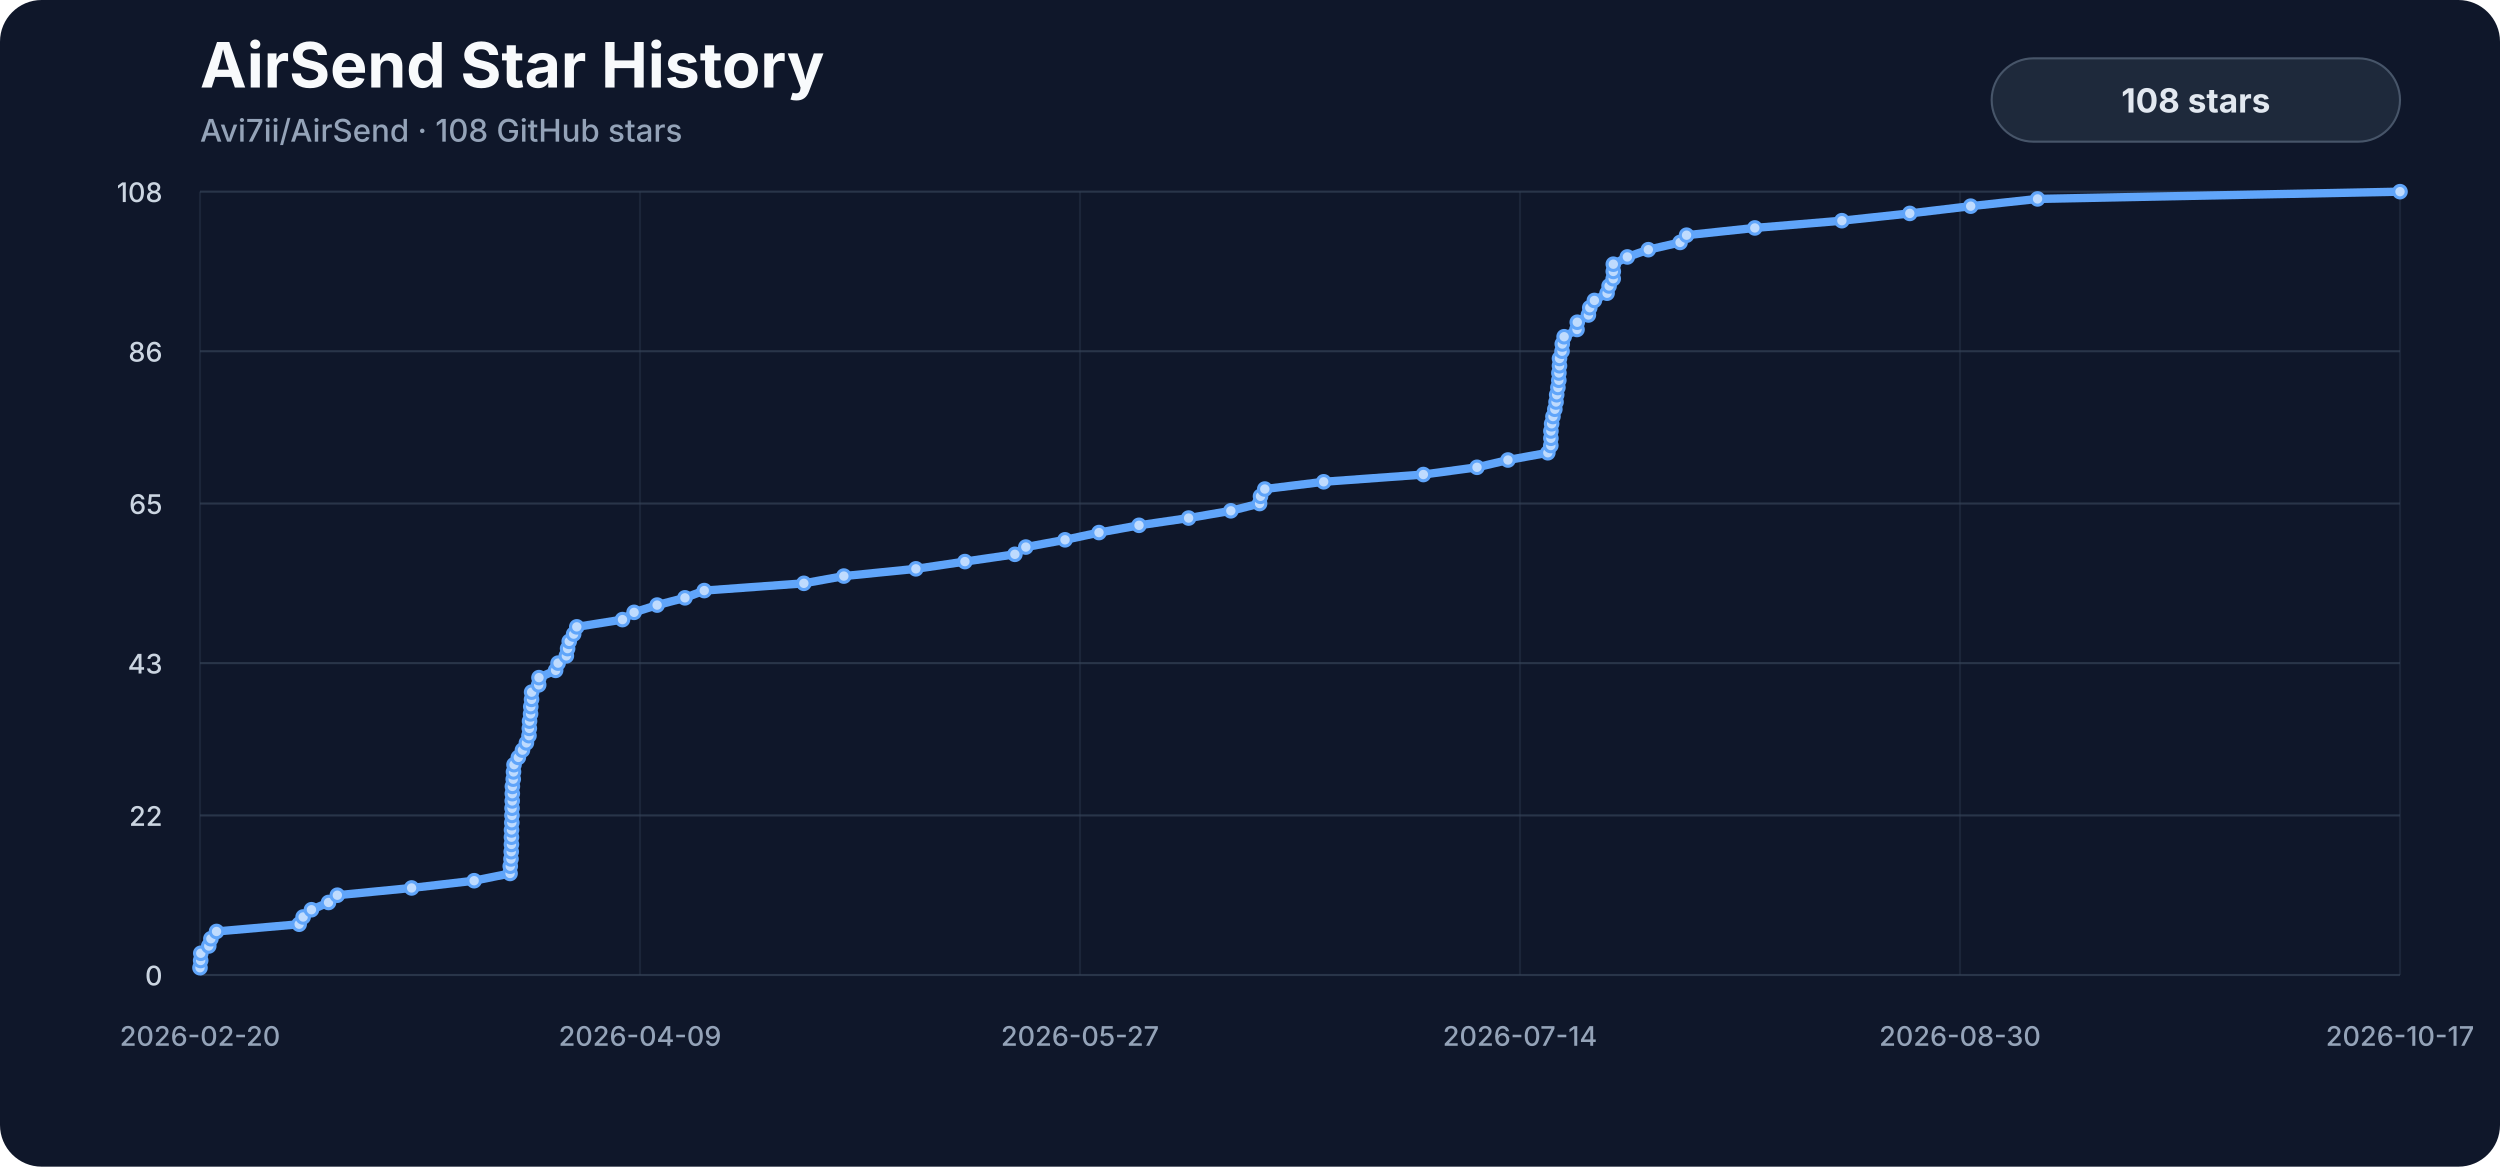
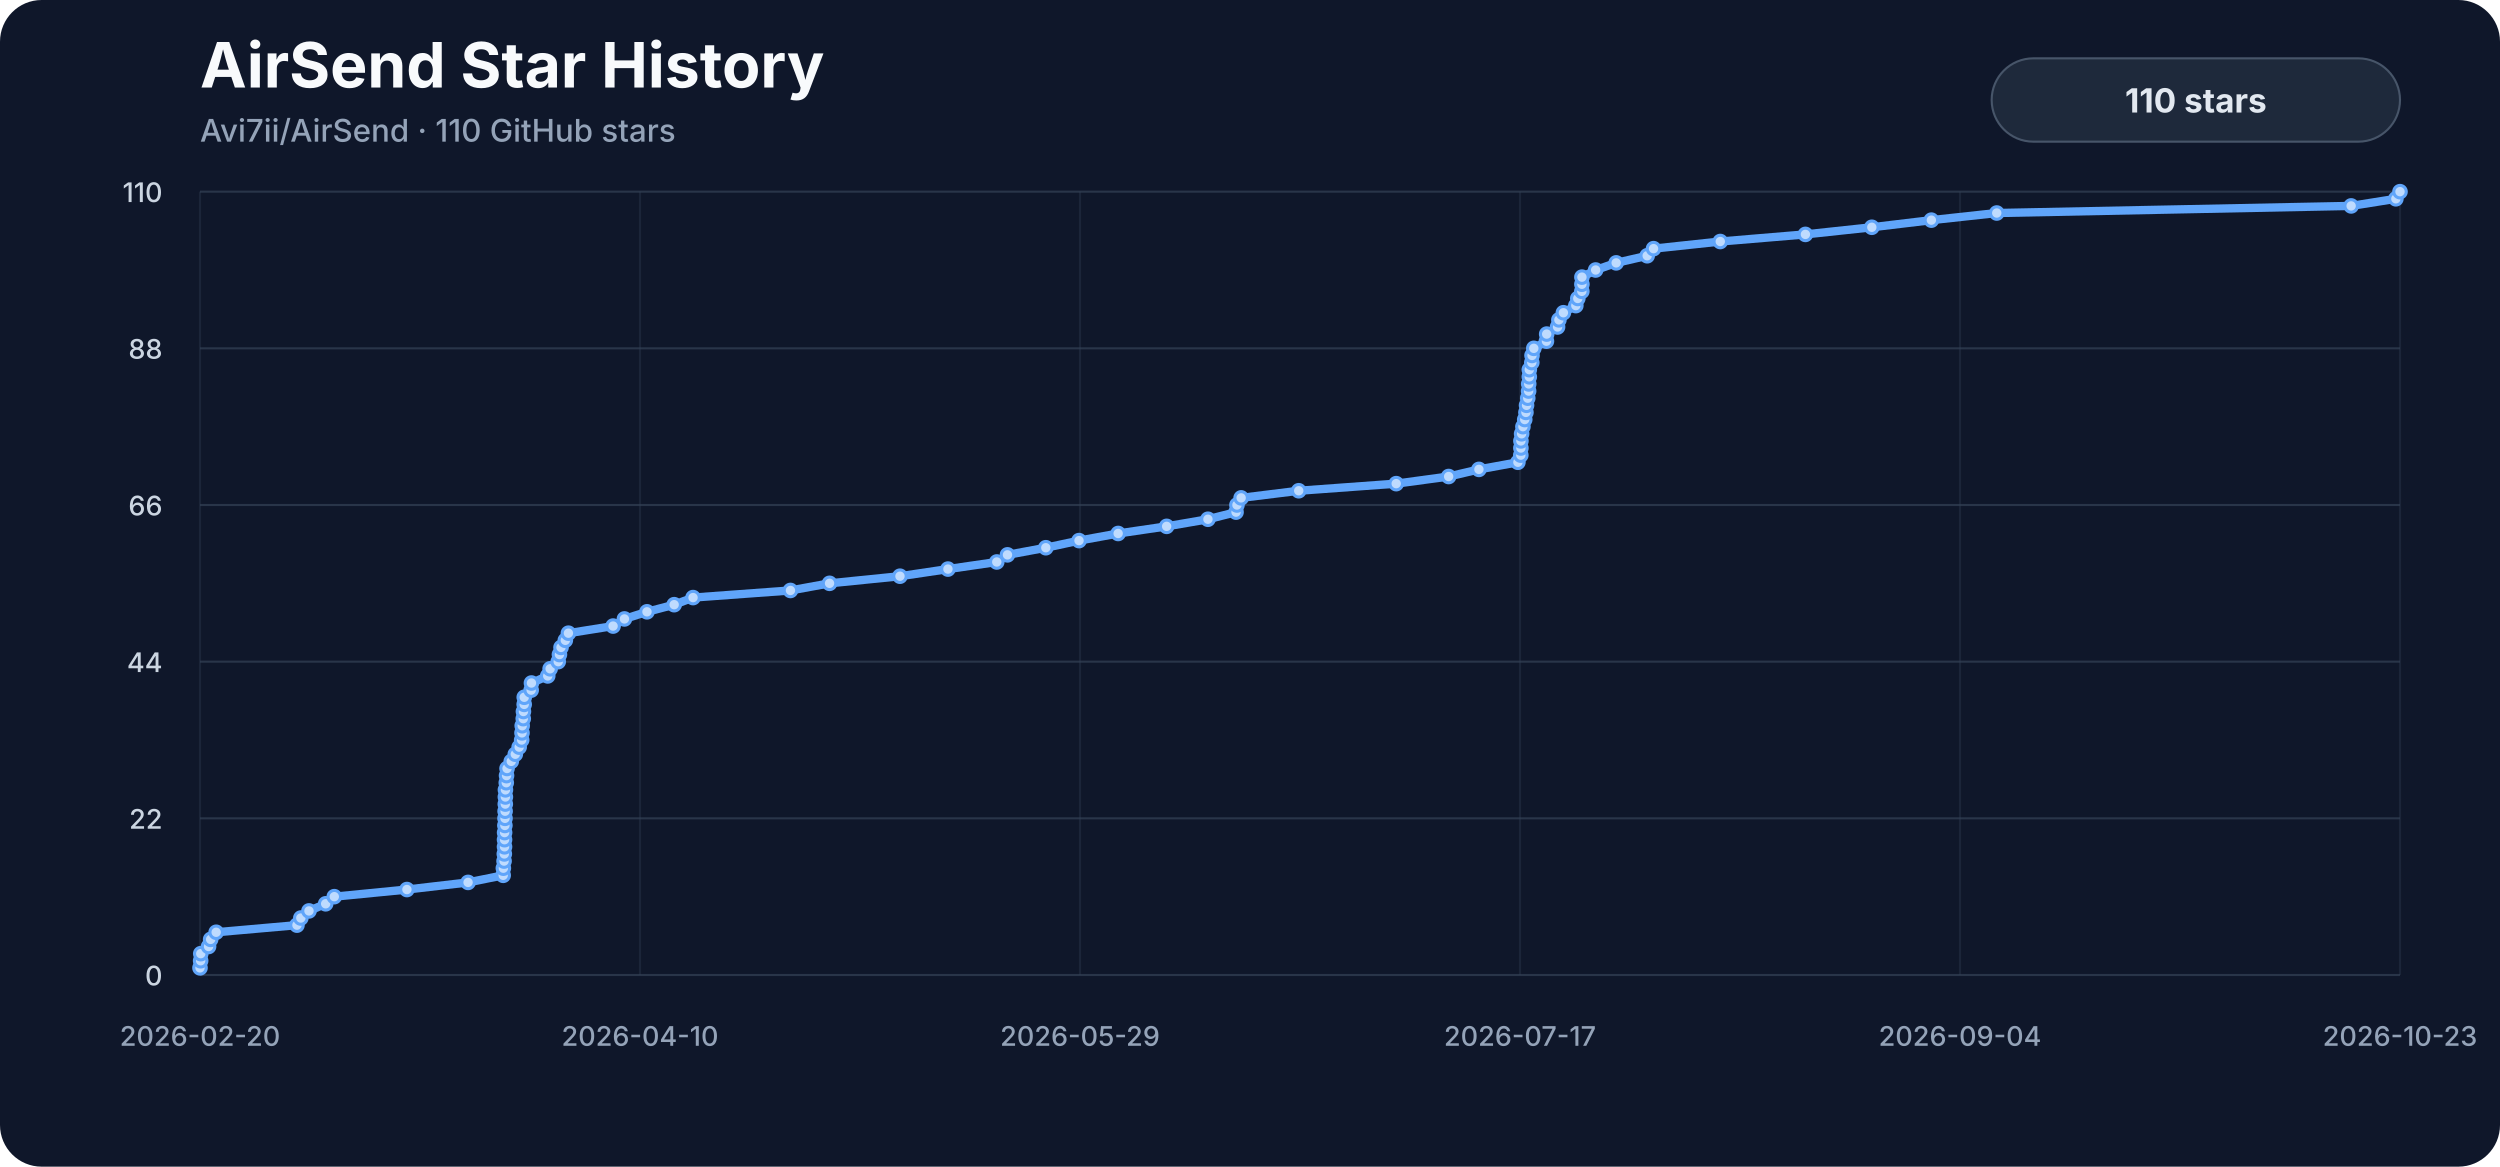
<svg xmlns="http://www.w3.org/2000/svg" viewBox="0 0 1200 560" role="img" aria-labelledby="title description">
  <style>
    .background { fill: #0f172a; }
    .title { fill: #f8fafc; font: 700 30px -apple-system, BlinkMacSystemFont, "Segoe UI", sans-serif; }
    .subtitle { fill: #94a3b8; font: 500 15px -apple-system, BlinkMacSystemFont, "Segoe UI", sans-serif; }
    .axis { fill: #94a3b8; font: 500 13px -apple-system, BlinkMacSystemFont, "Segoe UI", sans-serif; }
    .y-label { fill: #cbd5e1; }
    .grid { stroke: #334155; stroke-width: 1; opacity: .72; }
    .vertical { opacity: .34; }
    .line { fill: none; stroke: #60a5fa; stroke-width: 4; stroke-linecap: round; stroke-linejoin: round; }
    .marker { fill: #bfdbfe; stroke: #60a5fa; stroke-width: 1.5; }
    .badge { fill: #1e293b; stroke: #475569; stroke-width: 1; }
    .badge-label { fill: #e2e8f0; font: 700 16px -apple-system, BlinkMacSystemFont, "Segoe UI", sans-serif; }
  </style>
  <rect width="1200" height="560" rx="20" class="background" />
  <text x="96" y="42" class="title">AirSend Star History</text>
-   <text x="96" y="68" class="subtitle">Avi7ii/AirSend · 108 GitHub stars</text>
+   <text x="96" y="68" class="subtitle">Avi7ii/AirSend · 110 GitHub stars</text>
  <line x1="96" y1="468.00" x2="1152" y2="468.00" class="grid" />
  <text x="78" y="473.00" class="axis y-label" text-anchor="end">0</text>
-   <line x1="96" y1="391.41" x2="1152" y2="391.41" class="grid" />
-   <text x="78" y="396.41" class="axis y-label" text-anchor="end">22</text>
-   <line x1="96" y1="318.30" x2="1152" y2="318.30" class="grid" />
-   <text x="78" y="323.30" class="axis y-label" text-anchor="end">43</text>
-   <line x1="96" y1="241.70" x2="1152" y2="241.70" class="grid" />
-   <text x="78" y="246.70" class="axis y-label" text-anchor="end">65</text>
-   <line x1="96" y1="168.59" x2="1152" y2="168.59" class="grid" />
-   <text x="78" y="173.59" class="axis y-label" text-anchor="end">86</text>
+   <line x1="96" y1="392.80" x2="1152" y2="392.80" class="grid" />
+   <text x="78" y="397.80" class="axis y-label" text-anchor="end">22</text>
+   <line x1="96" y1="317.60" x2="1152" y2="317.60" class="grid" />
+   <text x="78" y="322.60" class="axis y-label" text-anchor="end">44</text>
+   <line x1="96" y1="242.40" x2="1152" y2="242.40" class="grid" />
+   <text x="78" y="247.40" class="axis y-label" text-anchor="end">66</text>
+   <line x1="96" y1="167.20" x2="1152" y2="167.20" class="grid" />
+   <text x="78" y="172.20" class="axis y-label" text-anchor="end">88</text>
  <line x1="96" y1="92.00" x2="1152" y2="92.00" class="grid" />
-   <text x="78" y="97.00" class="axis y-label" text-anchor="end">108</text>
+   <text x="78" y="97.00" class="axis y-label" text-anchor="end">110</text>
  <line x1="96.00" y1="92" x2="96.00" y2="468" class="grid vertical" />
  <text x="96.00" y="502" class="axis" text-anchor="middle">2026-02-20</text>
  <line x1="307.20" y1="92" x2="307.20" y2="468" class="grid vertical" />
-   <text x="307.20" y="502" class="axis" text-anchor="middle">2026-04-09</text>
+   <text x="307.20" y="502" class="axis" text-anchor="middle">2026-04-10</text>
  <line x1="518.40" y1="92" x2="518.40" y2="468" class="grid vertical" />
-   <text x="518.40" y="502" class="axis" text-anchor="middle">2026-05-27</text>
+   <text x="518.40" y="502" class="axis" text-anchor="middle">2026-05-29</text>
  <line x1="729.60" y1="92" x2="729.60" y2="468" class="grid vertical" />
-   <text x="729.60" y="502" class="axis" text-anchor="middle">2026-07-14</text>
+   <text x="729.60" y="502" class="axis" text-anchor="middle">2026-07-17</text>
  <line x1="940.80" y1="92" x2="940.80" y2="468" class="grid vertical" />
-   <text x="940.80" y="502" class="axis" text-anchor="middle">2026-08-30</text>
+   <text x="940.80" y="502" class="axis" text-anchor="middle">2026-09-04</text>
  <line x1="1152.00" y1="92" x2="1152.00" y2="468" class="grid vertical" />
-   <text x="1152.00" y="502" class="axis" text-anchor="middle">2026-10-17</text>
-   <path d="M 96.00,464.52 L 96.32,461.04 L 96.38,457.56 L 100.21,454.07 L 101.23,450.59 L 103.94,447.11 L 143.60,443.63 L 145.50,440.15 L 149.50,436.67 L 157.69,433.19 L 161.92,429.70 L 197.57,426.22 L 227.59,422.74 L 244.83,419.26 L 244.92,415.78 L 245.27,412.30 L 245.39,408.81 L 245.49,405.33 L 245.50,401.85 L 245.53,398.37 L 245.67,394.89 L 245.73,391.41 L 245.78,387.93 L 245.87,384.44 L 245.91,380.96 L 245.94,377.48 L 246.35,374.00 L 246.48,370.52 L 246.73,367.04 L 248.81,363.56 L 250.78,360.07 L 252.68,356.59 L 253.91,353.11 L 254.08,349.63 L 254.18,346.15 L 254.68,342.67 L 254.77,339.19 L 255.14,335.70 L 255.18,332.22 L 258.57,328.74 L 258.71,325.26 L 266.70,321.78 L 267.88,318.30 L 271.85,314.81 L 272.45,311.33 L 273.23,307.85 L 275.35,304.37 L 276.86,300.89 L 298.79,297.41 L 304.36,293.93 L 315.42,290.44 L 328.77,286.96 L 338.04,283.48 L 385.86,280.00 L 405.04,276.52 L 439.62,273.04 L 463.16,269.56 L 487.14,266.07 L 492.39,262.59 L 511.21,259.11 L 527.52,255.63 L 546.72,252.15 L 570.53,248.67 L 590.80,245.19 L 604.60,241.70 L 605.05,238.22 L 607.10,234.74 L 635.37,231.26 L 683.22,227.78 L 708.96,224.30 L 723.82,220.81 L 742.96,217.33 L 744.39,213.85 L 744.43,210.37 L 744.44,206.89 L 744.79,203.41 L 745.42,199.93 L 746.32,196.44 L 746.90,192.96 L 747.21,189.48 L 747.79,186.00 L 748.23,182.52 L 748.27,179.04 L 748.55,175.56 L 748.56,172.07 L 749.78,168.59 L 749.89,165.11 L 750.78,161.63 L 756.97,158.15 L 757.09,154.67 L 762.43,151.19 L 763.09,147.70 L 765.30,144.22 L 771.40,140.74 L 772.36,137.26 L 774.34,133.78 L 774.38,130.30 L 774.39,126.81 L 781.12,123.33 L 791.20,119.85 L 806.43,116.37 L 809.55,112.89 L 842.31,109.41 L 884.10,105.93 L 916.70,102.44 L 945.93,98.96 L 978.03,95.48 L 1152.00,92.00" class="line" />
-   <circle cx="96.00" cy="464.52" r="3" class="marker" />
-   <circle cx="96.32" cy="461.04" r="3" class="marker" />
-   <circle cx="96.38" cy="457.56" r="3" class="marker" />
-   <circle cx="100.21" cy="454.07" r="3" class="marker" />
-   <circle cx="101.23" cy="450.59" r="3" class="marker" />
-   <circle cx="103.94" cy="447.11" r="3" class="marker" />
-   <circle cx="143.60" cy="443.63" r="3" class="marker" />
-   <circle cx="145.50" cy="440.15" r="3" class="marker" />
-   <circle cx="149.50" cy="436.67" r="3" class="marker" />
-   <circle cx="157.69" cy="433.19" r="3" class="marker" />
-   <circle cx="161.92" cy="429.70" r="3" class="marker" />
-   <circle cx="197.57" cy="426.22" r="3" class="marker" />
-   <circle cx="227.59" cy="422.74" r="3" class="marker" />
-   <circle cx="244.83" cy="419.26" r="3" class="marker" />
-   <circle cx="244.92" cy="415.78" r="3" class="marker" />
-   <circle cx="245.27" cy="412.30" r="3" class="marker" />
-   <circle cx="245.39" cy="408.81" r="3" class="marker" />
-   <circle cx="245.49" cy="405.33" r="3" class="marker" />
-   <circle cx="245.50" cy="401.85" r="3" class="marker" />
-   <circle cx="245.53" cy="398.37" r="3" class="marker" />
-   <circle cx="245.67" cy="394.89" r="3" class="marker" />
-   <circle cx="245.73" cy="391.41" r="3" class="marker" />
-   <circle cx="245.78" cy="387.93" r="3" class="marker" />
-   <circle cx="245.87" cy="384.44" r="3" class="marker" />
-   <circle cx="245.91" cy="380.96" r="3" class="marker" />
-   <circle cx="245.94" cy="377.48" r="3" class="marker" />
-   <circle cx="246.35" cy="374.00" r="3" class="marker" />
-   <circle cx="246.48" cy="370.52" r="3" class="marker" />
-   <circle cx="246.73" cy="367.04" r="3" class="marker" />
-   <circle cx="248.81" cy="363.56" r="3" class="marker" />
-   <circle cx="250.78" cy="360.07" r="3" class="marker" />
-   <circle cx="252.68" cy="356.59" r="3" class="marker" />
-   <circle cx="253.91" cy="353.11" r="3" class="marker" />
-   <circle cx="254.08" cy="349.63" r="3" class="marker" />
-   <circle cx="254.18" cy="346.15" r="3" class="marker" />
-   <circle cx="254.68" cy="342.67" r="3" class="marker" />
-   <circle cx="254.77" cy="339.19" r="3" class="marker" />
-   <circle cx="255.14" cy="335.70" r="3" class="marker" />
-   <circle cx="255.18" cy="332.22" r="3" class="marker" />
-   <circle cx="258.57" cy="328.74" r="3" class="marker" />
-   <circle cx="258.71" cy="325.26" r="3" class="marker" />
-   <circle cx="266.70" cy="321.78" r="3" class="marker" />
-   <circle cx="267.88" cy="318.30" r="3" class="marker" />
-   <circle cx="271.85" cy="314.81" r="3" class="marker" />
-   <circle cx="272.45" cy="311.33" r="3" class="marker" />
-   <circle cx="273.23" cy="307.85" r="3" class="marker" />
-   <circle cx="275.35" cy="304.37" r="3" class="marker" />
-   <circle cx="276.86" cy="300.89" r="3" class="marker" />
-   <circle cx="298.79" cy="297.41" r="3" class="marker" />
-   <circle cx="304.36" cy="293.93" r="3" class="marker" />
-   <circle cx="315.42" cy="290.44" r="3" class="marker" />
-   <circle cx="328.77" cy="286.96" r="3" class="marker" />
-   <circle cx="338.04" cy="283.48" r="3" class="marker" />
-   <circle cx="385.86" cy="280.00" r="3" class="marker" />
-   <circle cx="405.04" cy="276.52" r="3" class="marker" />
-   <circle cx="439.62" cy="273.04" r="3" class="marker" />
-   <circle cx="463.16" cy="269.56" r="3" class="marker" />
-   <circle cx="487.14" cy="266.07" r="3" class="marker" />
-   <circle cx="492.39" cy="262.59" r="3" class="marker" />
-   <circle cx="511.21" cy="259.11" r="3" class="marker" />
-   <circle cx="527.52" cy="255.63" r="3" class="marker" />
-   <circle cx="546.72" cy="252.15" r="3" class="marker" />
-   <circle cx="570.53" cy="248.67" r="3" class="marker" />
-   <circle cx="590.80" cy="245.19" r="3" class="marker" />
-   <circle cx="604.60" cy="241.70" r="3" class="marker" />
-   <circle cx="605.05" cy="238.22" r="3" class="marker" />
-   <circle cx="607.10" cy="234.74" r="3" class="marker" />
-   <circle cx="635.37" cy="231.26" r="3" class="marker" />
-   <circle cx="683.22" cy="227.78" r="3" class="marker" />
-   <circle cx="708.96" cy="224.30" r="3" class="marker" />
-   <circle cx="723.82" cy="220.81" r="3" class="marker" />
-   <circle cx="742.96" cy="217.33" r="3" class="marker" />
-   <circle cx="744.39" cy="213.85" r="3" class="marker" />
-   <circle cx="744.43" cy="210.37" r="3" class="marker" />
-   <circle cx="744.44" cy="206.89" r="3" class="marker" />
-   <circle cx="744.79" cy="203.41" r="3" class="marker" />
-   <circle cx="745.42" cy="199.93" r="3" class="marker" />
-   <circle cx="746.32" cy="196.44" r="3" class="marker" />
-   <circle cx="746.90" cy="192.96" r="3" class="marker" />
-   <circle cx="747.21" cy="189.48" r="3" class="marker" />
-   <circle cx="747.79" cy="186.00" r="3" class="marker" />
-   <circle cx="748.23" cy="182.52" r="3" class="marker" />
-   <circle cx="748.27" cy="179.04" r="3" class="marker" />
-   <circle cx="748.55" cy="175.56" r="3" class="marker" />
-   <circle cx="748.56" cy="172.07" r="3" class="marker" />
-   <circle cx="749.78" cy="168.59" r="3" class="marker" />
-   <circle cx="749.89" cy="165.11" r="3" class="marker" />
-   <circle cx="750.78" cy="161.63" r="3" class="marker" />
-   <circle cx="756.97" cy="158.15" r="3" class="marker" />
-   <circle cx="757.09" cy="154.67" r="3" class="marker" />
-   <circle cx="762.43" cy="151.19" r="3" class="marker" />
-   <circle cx="763.09" cy="147.70" r="3" class="marker" />
-   <circle cx="765.30" cy="144.22" r="3" class="marker" />
-   <circle cx="771.40" cy="140.74" r="3" class="marker" />
-   <circle cx="772.36" cy="137.26" r="3" class="marker" />
-   <circle cx="774.34" cy="133.78" r="3" class="marker" />
-   <circle cx="774.38" cy="130.30" r="3" class="marker" />
-   <circle cx="774.39" cy="126.81" r="3" class="marker" />
-   <circle cx="781.12" cy="123.33" r="3" class="marker" />
-   <circle cx="791.20" cy="119.85" r="3" class="marker" />
-   <circle cx="806.43" cy="116.37" r="3" class="marker" />
-   <circle cx="809.55" cy="112.89" r="3" class="marker" />
-   <circle cx="842.31" cy="109.41" r="3" class="marker" />
-   <circle cx="884.10" cy="105.93" r="3" class="marker" />
-   <circle cx="916.70" cy="102.44" r="3" class="marker" />
-   <circle cx="945.93" cy="98.96" r="3" class="marker" />
-   <circle cx="978.03" cy="95.48" r="3" class="marker" />
+   <text x="1152.00" y="502" class="axis" text-anchor="middle">2026-10-23</text>
+   <path d="M 96.00,464.58 L 96.31,461.16 L 96.37,457.75 L 100.12,454.33 L 101.11,450.91 L 103.76,447.49 L 142.54,444.07 L 144.40,440.65 L 148.31,437.24 L 156.32,433.82 L 160.46,430.40 L 195.32,426.98 L 224.67,423.56 L 241.53,420.15 L 241.61,416.73 L 241.95,413.31 L 242.07,409.89 L 242.17,406.47 L 242.18,403.05 L 242.21,399.64 L 242.34,396.22 L 242.40,392.80 L 242.45,389.38 L 242.54,385.96 L 242.58,382.55 L 242.61,379.13 L 243.01,375.71 L 243.14,372.29 L 243.38,368.87 L 245.41,365.45 L 247.34,362.04 L 249.20,358.62 L 250.40,355.20 L 250.56,351.78 L 250.66,348.36 L 251.16,344.95 L 251.25,341.53 L 251.61,338.11 L 251.64,334.69 L 254.96,331.27 L 255.10,327.85 L 262.91,324.44 L 264.06,321.02 L 267.95,317.60 L 268.53,314.18 L 269.29,310.76 L 271.36,307.35 L 272.84,303.93 L 294.28,300.51 L 299.73,297.09 L 310.55,293.67 L 323.60,290.25 L 332.66,286.84 L 379.42,283.42 L 398.18,280.00 L 431.99,276.58 L 455.01,273.16 L 478.45,269.75 L 483.59,266.33 L 501.99,262.91 L 517.93,259.49 L 536.71,256.07 L 559.99,252.65 L 579.81,249.24 L 593.30,245.82 L 593.74,242.40 L 595.75,238.98 L 623.39,235.56 L 670.18,232.15 L 695.35,228.73 L 709.88,225.31 L 728.59,221.89 L 729.99,218.47 L 730.03,215.05 L 730.04,211.64 L 730.38,208.22 L 731.00,204.80 L 731.87,201.38 L 732.45,197.96 L 732.74,194.55 L 733.32,191.13 L 733.74,187.71 L 733.78,184.29 L 734.06,180.87 L 734.06,177.45 L 735.26,174.04 L 735.37,170.62 L 736.23,167.20 L 742.29,163.78 L 742.41,160.36 L 747.63,156.95 L 748.27,153.53 L 750.43,150.11 L 756.40,146.69 L 757.34,143.27 L 759.28,139.85 L 759.31,136.44 L 759.32,133.02 L 765.91,129.60 L 775.76,126.18 L 790.65,122.76 L 793.70,119.35 L 825.73,115.93 L 866.60,112.51 L 898.47,109.09 L 927.05,105.67 L 958.44,102.25 L 1128.55,98.84 L 1150.01,95.42 L 1152.00,92.00" class="line" />
+   <circle cx="96.00" cy="464.58" r="3" class="marker" />
+   <circle cx="96.31" cy="461.16" r="3" class="marker" />
+   <circle cx="96.37" cy="457.75" r="3" class="marker" />
+   <circle cx="100.12" cy="454.33" r="3" class="marker" />
+   <circle cx="101.11" cy="450.91" r="3" class="marker" />
+   <circle cx="103.76" cy="447.49" r="3" class="marker" />
+   <circle cx="142.54" cy="444.07" r="3" class="marker" />
+   <circle cx="144.40" cy="440.65" r="3" class="marker" />
+   <circle cx="148.31" cy="437.24" r="3" class="marker" />
+   <circle cx="156.32" cy="433.82" r="3" class="marker" />
+   <circle cx="160.46" cy="430.40" r="3" class="marker" />
+   <circle cx="195.32" cy="426.98" r="3" class="marker" />
+   <circle cx="224.67" cy="423.56" r="3" class="marker" />
+   <circle cx="241.53" cy="420.15" r="3" class="marker" />
+   <circle cx="241.61" cy="416.73" r="3" class="marker" />
+   <circle cx="241.95" cy="413.31" r="3" class="marker" />
+   <circle cx="242.07" cy="409.89" r="3" class="marker" />
+   <circle cx="242.17" cy="406.47" r="3" class="marker" />
+   <circle cx="242.18" cy="403.05" r="3" class="marker" />
+   <circle cx="242.21" cy="399.64" r="3" class="marker" />
+   <circle cx="242.34" cy="396.22" r="3" class="marker" />
+   <circle cx="242.40" cy="392.80" r="3" class="marker" />
+   <circle cx="242.45" cy="389.38" r="3" class="marker" />
+   <circle cx="242.54" cy="385.96" r="3" class="marker" />
+   <circle cx="242.58" cy="382.55" r="3" class="marker" />
+   <circle cx="242.61" cy="379.13" r="3" class="marker" />
+   <circle cx="243.01" cy="375.71" r="3" class="marker" />
+   <circle cx="243.14" cy="372.29" r="3" class="marker" />
+   <circle cx="243.38" cy="368.87" r="3" class="marker" />
+   <circle cx="245.41" cy="365.45" r="3" class="marker" />
+   <circle cx="247.34" cy="362.04" r="3" class="marker" />
+   <circle cx="249.20" cy="358.62" r="3" class="marker" />
+   <circle cx="250.40" cy="355.20" r="3" class="marker" />
+   <circle cx="250.56" cy="351.78" r="3" class="marker" />
+   <circle cx="250.66" cy="348.36" r="3" class="marker" />
+   <circle cx="251.16" cy="344.95" r="3" class="marker" />
+   <circle cx="251.25" cy="341.53" r="3" class="marker" />
+   <circle cx="251.61" cy="338.11" r="3" class="marker" />
+   <circle cx="251.64" cy="334.69" r="3" class="marker" />
+   <circle cx="254.96" cy="331.27" r="3" class="marker" />
+   <circle cx="255.10" cy="327.85" r="3" class="marker" />
+   <circle cx="262.91" cy="324.44" r="3" class="marker" />
+   <circle cx="264.06" cy="321.02" r="3" class="marker" />
+   <circle cx="267.95" cy="317.60" r="3" class="marker" />
+   <circle cx="268.53" cy="314.18" r="3" class="marker" />
+   <circle cx="269.29" cy="310.76" r="3" class="marker" />
+   <circle cx="271.36" cy="307.35" r="3" class="marker" />
+   <circle cx="272.84" cy="303.93" r="3" class="marker" />
+   <circle cx="294.28" cy="300.51" r="3" class="marker" />
+   <circle cx="299.73" cy="297.09" r="3" class="marker" />
+   <circle cx="310.55" cy="293.67" r="3" class="marker" />
+   <circle cx="323.60" cy="290.25" r="3" class="marker" />
+   <circle cx="332.66" cy="286.84" r="3" class="marker" />
+   <circle cx="379.42" cy="283.42" r="3" class="marker" />
+   <circle cx="398.18" cy="280.00" r="3" class="marker" />
+   <circle cx="431.99" cy="276.58" r="3" class="marker" />
+   <circle cx="455.01" cy="273.16" r="3" class="marker" />
+   <circle cx="478.45" cy="269.75" r="3" class="marker" />
+   <circle cx="483.59" cy="266.33" r="3" class="marker" />
+   <circle cx="501.99" cy="262.91" r="3" class="marker" />
+   <circle cx="517.93" cy="259.49" r="3" class="marker" />
+   <circle cx="536.71" cy="256.07" r="3" class="marker" />
+   <circle cx="559.99" cy="252.65" r="3" class="marker" />
+   <circle cx="579.81" cy="249.24" r="3" class="marker" />
+   <circle cx="593.30" cy="245.82" r="3" class="marker" />
+   <circle cx="593.74" cy="242.40" r="3" class="marker" />
+   <circle cx="595.75" cy="238.98" r="3" class="marker" />
+   <circle cx="623.39" cy="235.56" r="3" class="marker" />
+   <circle cx="670.18" cy="232.15" r="3" class="marker" />
+   <circle cx="695.35" cy="228.73" r="3" class="marker" />
+   <circle cx="709.88" cy="225.31" r="3" class="marker" />
+   <circle cx="728.59" cy="221.89" r="3" class="marker" />
+   <circle cx="729.99" cy="218.47" r="3" class="marker" />
+   <circle cx="730.03" cy="215.05" r="3" class="marker" />
+   <circle cx="730.04" cy="211.64" r="3" class="marker" />
+   <circle cx="730.38" cy="208.22" r="3" class="marker" />
+   <circle cx="731.00" cy="204.80" r="3" class="marker" />
+   <circle cx="731.87" cy="201.38" r="3" class="marker" />
+   <circle cx="732.45" cy="197.96" r="3" class="marker" />
+   <circle cx="732.74" cy="194.55" r="3" class="marker" />
+   <circle cx="733.32" cy="191.13" r="3" class="marker" />
+   <circle cx="733.74" cy="187.71" r="3" class="marker" />
+   <circle cx="733.78" cy="184.29" r="3" class="marker" />
+   <circle cx="734.06" cy="180.87" r="3" class="marker" />
+   <circle cx="734.06" cy="177.45" r="3" class="marker" />
+   <circle cx="735.26" cy="174.04" r="3" class="marker" />
+   <circle cx="735.37" cy="170.62" r="3" class="marker" />
+   <circle cx="736.23" cy="167.20" r="3" class="marker" />
+   <circle cx="742.29" cy="163.78" r="3" class="marker" />
+   <circle cx="742.41" cy="160.36" r="3" class="marker" />
+   <circle cx="747.63" cy="156.95" r="3" class="marker" />
+   <circle cx="748.27" cy="153.53" r="3" class="marker" />
+   <circle cx="750.43" cy="150.11" r="3" class="marker" />
+   <circle cx="756.40" cy="146.69" r="3" class="marker" />
+   <circle cx="757.34" cy="143.27" r="3" class="marker" />
+   <circle cx="759.28" cy="139.85" r="3" class="marker" />
+   <circle cx="759.31" cy="136.44" r="3" class="marker" />
+   <circle cx="759.32" cy="133.02" r="3" class="marker" />
+   <circle cx="765.91" cy="129.60" r="3" class="marker" />
+   <circle cx="775.76" cy="126.18" r="3" class="marker" />
+   <circle cx="790.65" cy="122.76" r="3" class="marker" />
+   <circle cx="793.70" cy="119.35" r="3" class="marker" />
+   <circle cx="825.73" cy="115.93" r="3" class="marker" />
+   <circle cx="866.60" cy="112.51" r="3" class="marker" />
+   <circle cx="898.47" cy="109.09" r="3" class="marker" />
+   <circle cx="927.05" cy="105.67" r="3" class="marker" />
+   <circle cx="958.44" cy="102.25" r="3" class="marker" />
+   <circle cx="1128.55" cy="98.84" r="3" class="marker" />
+   <circle cx="1150.01" cy="95.42" r="3" class="marker" />
  <circle cx="1152.00" cy="92.00" r="3" class="marker" />
  <rect x="956" y="28" width="196" height="40" rx="20" class="badge" />
-   <text x="1054" y="54" class="badge-label" text-anchor="middle">108 stars</text>
+   <text x="1054" y="54" class="badge-label" text-anchor="middle">110 stars</text>
</svg>
